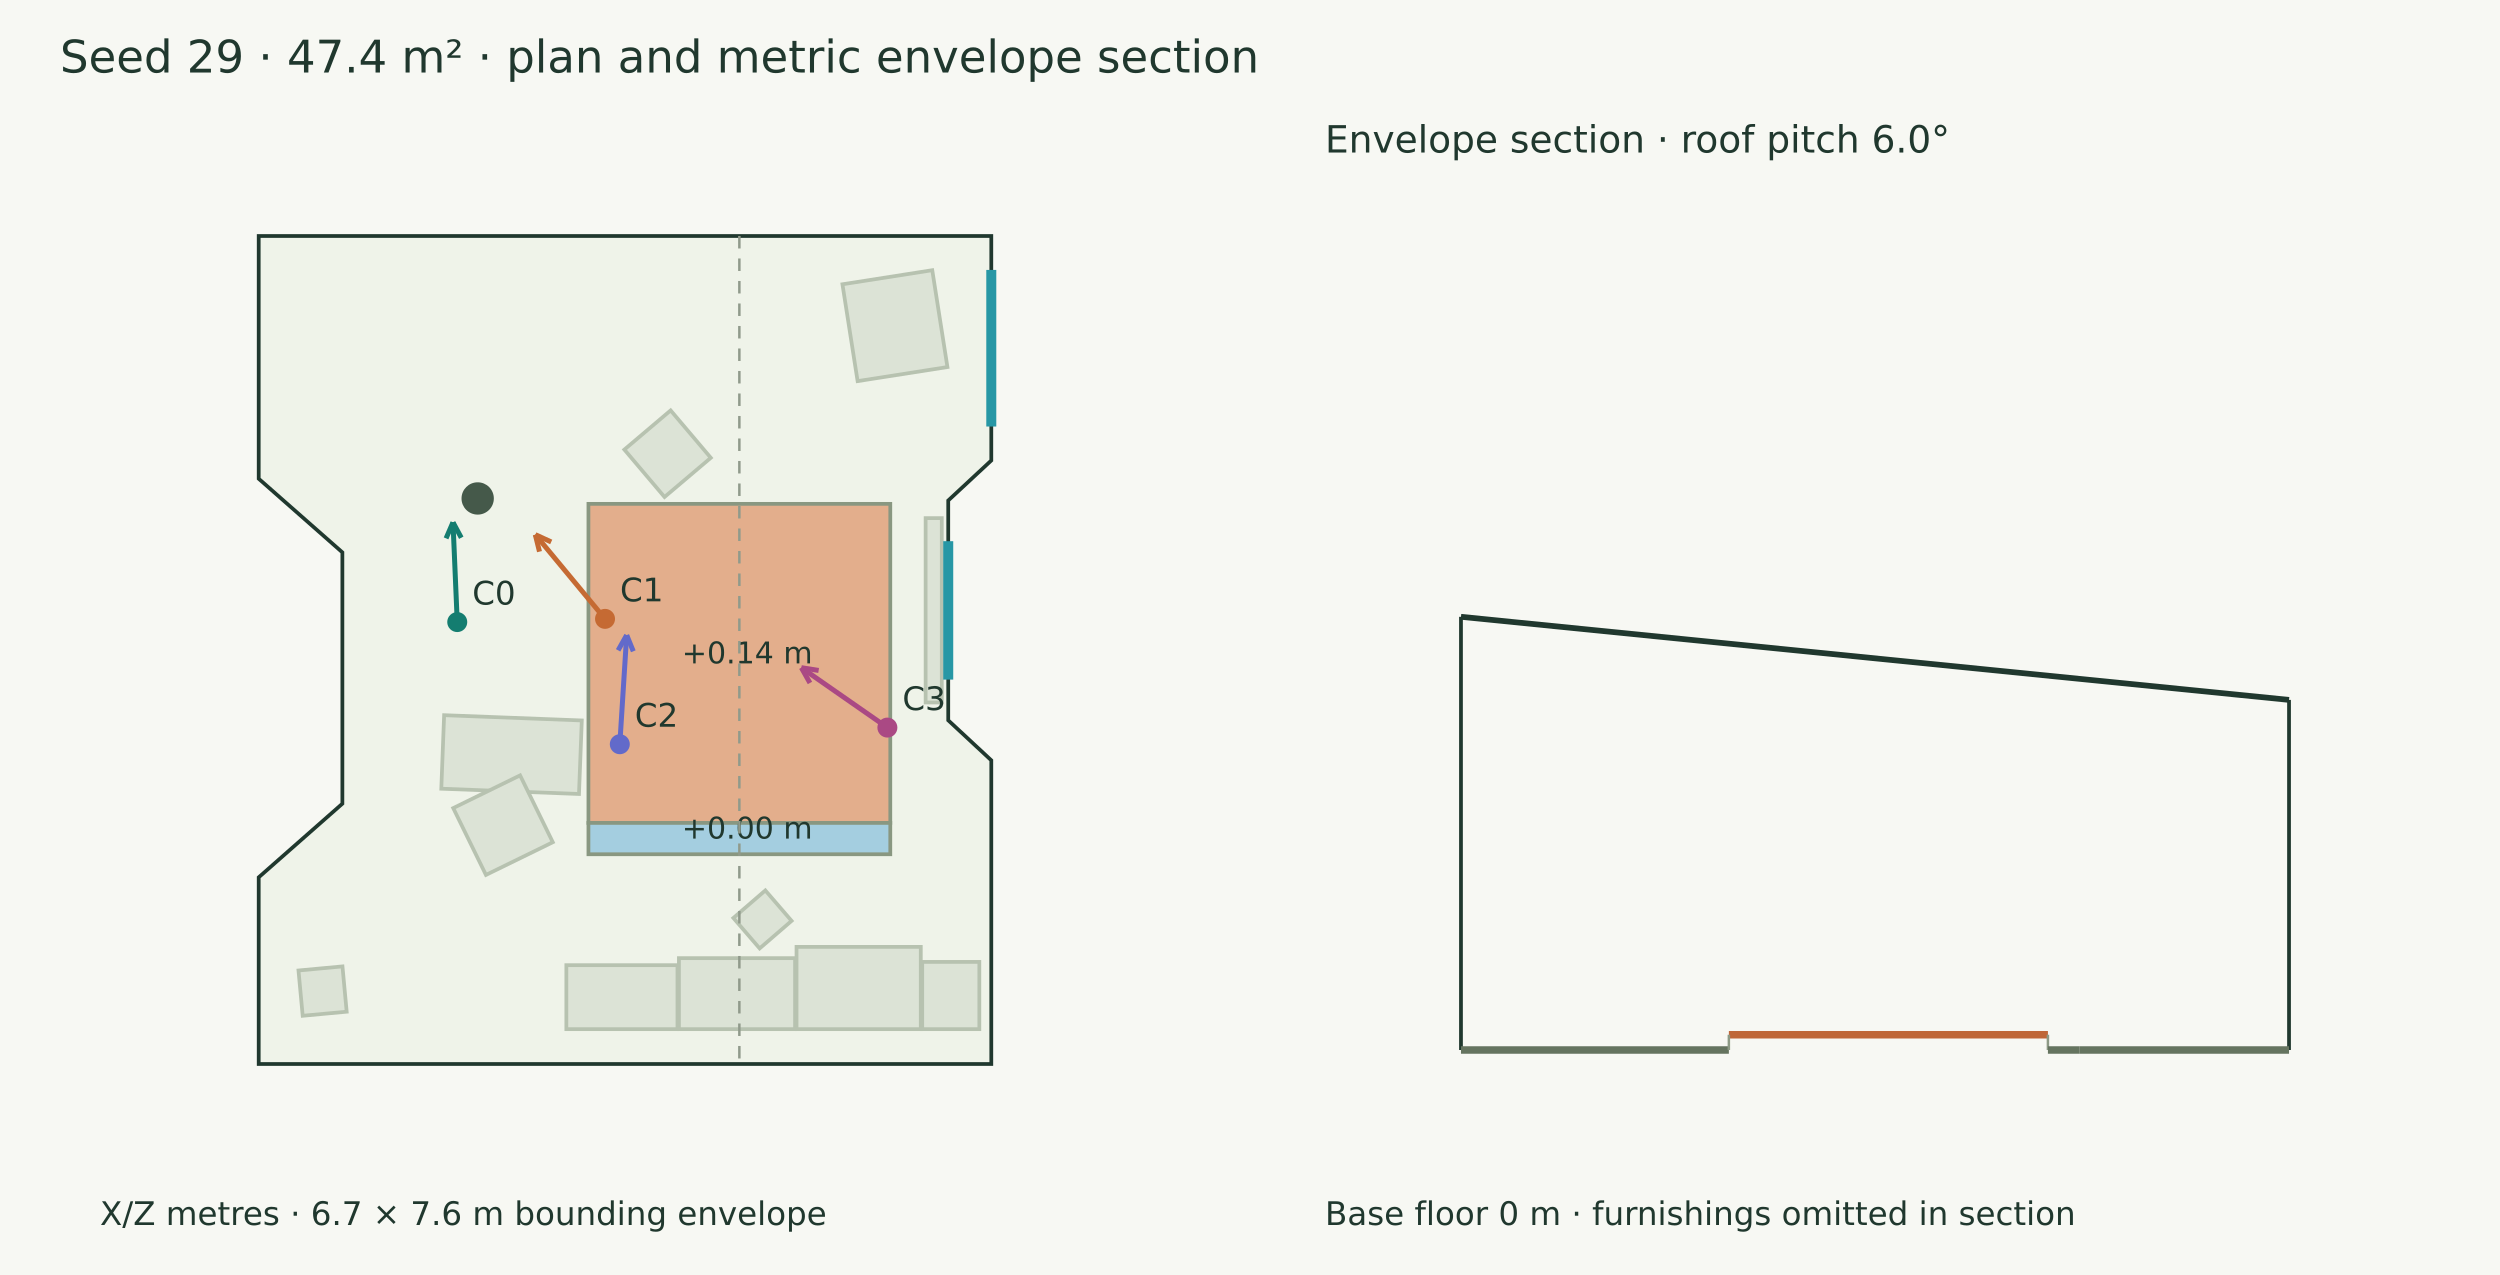
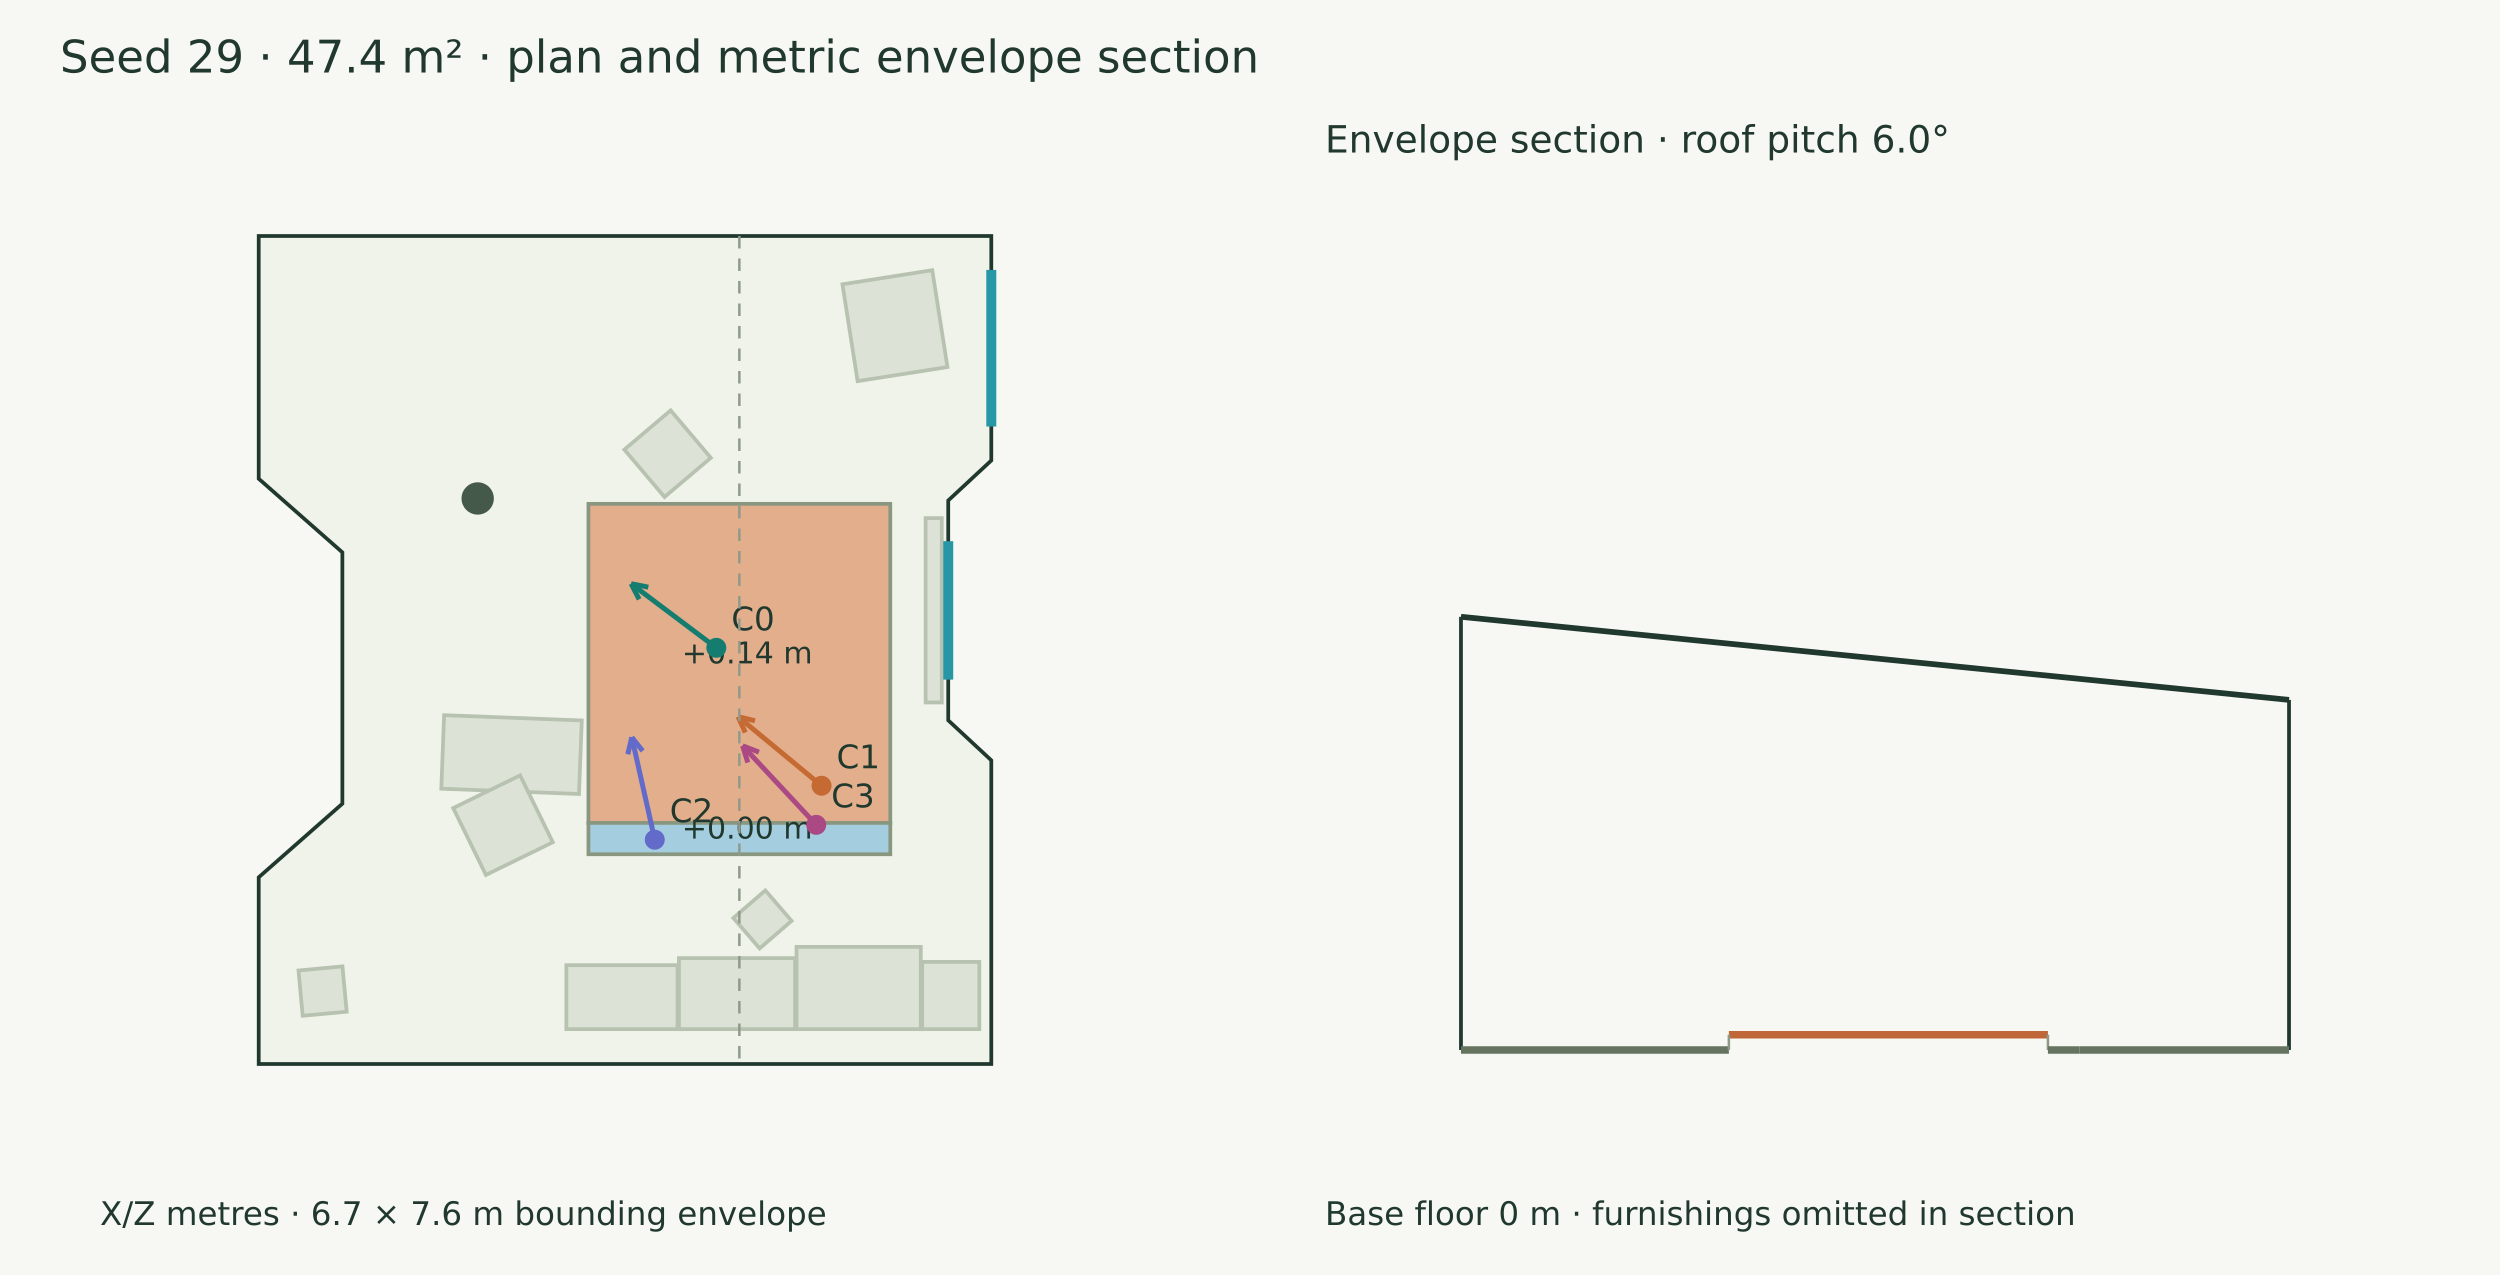
<svg xmlns="http://www.w3.org/2000/svg" width="1000" height="510" viewBox="0 0 1000 510">
  <rect width="100%" height="100%" fill="#f7f8f3" />
  <g font-family="DejaVu Sans" fill="#20382e">
    <text x="24.000" y="29.000" font-size="18">Seed 29 · 47.4 m² · plan and metric envelope section</text>
    <polygon points="103.485,94.390 396.515,94.390 396.515,184.190 379.294,200.195 379.294,288.122 396.515,304.126 396.515,425.610 103.485,425.610 103.485,350.927 136.949,321.473 136.949,220.949 103.485,191.494" fill="#eff3e9" stroke="#20382e" stroke-width="1.5" />
    <polygon points="368.311,411.658 318.609,411.658 318.609,378.753 368.311,378.753" fill="#dce3d6" stroke="#b7c2b0" stroke-width="1.5" />
    <polygon points="318.031,411.658 271.569,411.658 271.569,383.255 318.031,383.255" fill="#dce3d6" stroke="#b7c2b0" stroke-width="1.5" />
    <polygon points="270.992,411.658 226.541,411.658 226.541,386.069 270.992,386.069" fill="#dce3d6" stroke="#b7c2b0" stroke-width="1.5" />
    <polygon points="391.731,411.658 368.888,411.658 368.888,384.761 391.731,384.761" fill="#dce3d6" stroke="#b7c2b0" stroke-width="1.5" />
    <polygon points="177.648,286.072 232.720,288.186 231.591,317.595 176.520,315.481" fill="#dce3d6" stroke="#b7c2b0" stroke-width="1.5" />
    <polygon points="181.292,323.227 208.034,310.143 221.118,336.884 194.376,349.968" fill="#dce3d6" stroke="#b7c2b0" stroke-width="1.5" />
    <polygon points="372.902,108.080 378.973,146.820 343.046,152.450 336.975,113.711" fill="#dce3d6" stroke="#b7c2b0" stroke-width="1.5" />
    <polygon points="136.983,386.557 138.670,404.675 121.081,406.313 119.393,388.195" fill="#dce3d6" stroke="#b7c2b0" stroke-width="1.5" />
    <polygon points="316.636,368.345 303.858,379.368 293.352,367.189 306.130,356.166" fill="#dce3d6" stroke="#b7c2b0" stroke-width="1.5" />
-     <polygon points="238.160,302.870 260.323,299.606 263.662,322.273 241.498,325.537" fill="#dce3d6" stroke="#b7c2b0" stroke-width="1.5" />
    <polygon points="259.825,257.933 256.968,233.361 280.721,230.599 283.578,255.171" fill="#dce3d6" stroke="#b7c2b0" stroke-width="1.5" />
    <polygon points="253.357,290.653 259.711,269.427 281.813,276.044 275.459,297.270" fill="#dce3d6" stroke="#b7c2b0" stroke-width="1.5" />
    <polygon points="249.742,179.840 268.253,164.160 284.317,183.124 265.806,198.803" fill="#dce3d6" stroke="#b7c2b0" stroke-width="1.5" />
    <polygon points="376.709,207.251 376.709,280.990 370.252,280.990 370.252,207.251" fill="#dce3d6" stroke="#b7c2b0" stroke-width="1.5" />
    <polygon points="235.376,201.546 356.113,201.546 356.113,329.165 235.376,329.165" fill="#e3ae8c" stroke="#899781" stroke-width="1.5" />
    <text x="272.745" y="265.355" font-size="12">+0.14 m</text>
    <polygon points="235.376,329.165 356.113,329.165 356.113,341.701 235.376,341.701" fill="#a4cee0" stroke="#899781" stroke-width="1.5" />
    <text x="272.745" y="335.433" font-size="12">+0.00 m</text>
    <circle cx="191.073" cy="199.383" r="6.463" fill="#45594a" />
    <path d="M396.515,107.968 L396.515,170.612" stroke="#2797a5" stroke-width="4" fill="none" />
    <path d="M379.294,216.475 L379.294,271.841" stroke="#2797a5" stroke-width="4" fill="none" />
-     <path d="M182.898,248.829 L181.195,208.924" stroke="#147d70" stroke-width="2" fill="none" />
-     <path d="M181.195,208.924 L184.506,215.092" stroke="#147d70" stroke-width="2" fill="none" />
-     <path d="M181.195,208.924 L178.422,215.351" stroke="#147d70" stroke-width="2" fill="none" />
-     <circle cx="182.898" cy="248.829" r="4" fill="#147d70" />
-     <text x="188.898" y="241.829" font-size="13">C0</text>
-     <path d="M242.013,247.545 L214.124,213.864" stroke="#c56a33" stroke-width="2" fill="none" />
-     <path d="M214.124,213.864 L220.489,216.777" stroke="#c56a33" stroke-width="2" fill="none" />
-     <path d="M214.124,213.864 L215.799,220.661" stroke="#c56a33" stroke-width="2" fill="none" />
-     <circle cx="242.013" cy="247.545" r="4" fill="#c56a33" />
-     <text x="248.013" y="240.545" font-size="13">C1</text>
-     <path d="M247.922,297.691 L250.675,254.034" stroke="#626aca" stroke-width="2" fill="none" />
-     <path d="M250.675,254.034 L253.317,260.516" stroke="#626aca" stroke-width="2" fill="none" />
-     <path d="M250.675,254.034 L247.240,260.133" stroke="#626aca" stroke-width="2" fill="none" />
-     <circle cx="247.922" cy="297.691" r="4" fill="#626aca" />
-     <text x="253.922" y="290.691" font-size="13">C2</text>
-     <path d="M354.951,291.035 L320.546,267.082" stroke="#aa4984" stroke-width="2" fill="none" />
-     <path d="M320.546,267.082 L327.458,268.185" stroke="#aa4984" stroke-width="2" fill="none" />
-     <path d="M320.546,267.082 L323.979,273.182" stroke="#aa4984" stroke-width="2" fill="none" />
-     <circle cx="354.951" cy="291.035" r="4" fill="#aa4984" />
-     <text x="360.951" y="284.035" font-size="13">C3</text>
+     <path d="M286.526,259.125 L252.454,233.504" stroke="#147d70" stroke-width="2" fill="none" />
+     <path d="M252.454,233.504 L259.321,234.859" stroke="#147d70" stroke-width="2" fill="none" />
+     <path d="M252.454,233.504 L255.662,239.726" stroke="#147d70" stroke-width="2" fill="none" />
+     <circle cx="286.526" cy="259.125" r="4" fill="#147d70" />
+     <text x="292.526" y="252.125" font-size="13">C0</text>
+     <path d="M328.621,314.298 L295.209,286.656" stroke="#c56a33" stroke-width="2" fill="none" />
+     <path d="M295.209,286.656 L302.007,288.328" stroke="#c56a33" stroke-width="2" fill="none" />
+     <path d="M295.209,286.656 L298.125,293.020" stroke="#c56a33" stroke-width="2" fill="none" />
+     <circle cx="328.621" cy="314.298" r="4" fill="#c56a33" />
+     <text x="334.621" y="307.298" font-size="13">C1</text>
+     <path d="M261.905,335.883 L252.716,294.898" stroke="#626aca" stroke-width="2" fill="none" />
+     <path d="M252.716,294.898 L257.066,300.383" stroke="#626aca" stroke-width="2" fill="none" />
+     <path d="M252.716,294.898 L251.124,301.715" stroke="#626aca" stroke-width="2" fill="none" />
+     <circle cx="261.905" cy="335.883" r="4" fill="#626aca" />
+     <text x="267.905" y="328.883" font-size="13">C2</text>
+     <path d="M326.499,329.938 L297.049,298.326" stroke="#aa4984" stroke-width="2" fill="none" />
+     <path d="M297.049,298.326 L303.573,300.862" stroke="#aa4984" stroke-width="2" fill="none" />
+     <path d="M297.049,298.326 L299.117,305.013" stroke="#aa4984" stroke-width="2" fill="none" />
+     <circle cx="326.499" cy="329.938" r="4" fill="#aa4984" />
+     <text x="332.499" y="322.938" font-size="13">C3</text>
    <text x="40.000" y="490.000" font-size="13">X/Z metres · 6.7 × 7.6 m bounding envelope</text>
    <path d="M295.745,94.390 L295.745,425.610" stroke="#909a8b" stroke-width="1" stroke-dasharray="5 4" fill="none" />
    <path d="M584.390,246.725 L915.610,279.958" stroke="#20382e" stroke-width="2.3" fill="none" />
    <path d="M584.390,420.000 L584.390,246.725" stroke="#20382e" stroke-width="1.5" fill="none" />
    <path d="M915.610,420.000 L915.610,279.958" stroke="#20382e" stroke-width="1.5" fill="none" />
    <path d="M584.390,420.000 L691.546,420.000" stroke="#65745f" stroke-width="3" fill="none" />
    <path d="M584.390,420.000 L584.390,420.000" stroke="#8d9a85" stroke-width="1" fill="none" />
    <path d="M691.546,420.000 L691.546,420.000" stroke="#8d9a85" stroke-width="1" fill="none" />
    <path d="M691.546,413.898 L819.165,413.898" stroke="#bf6738" stroke-width="3" fill="none" />
    <path d="M691.546,420.000 L691.546,413.898" stroke="#8d9a85" stroke-width="1" fill="none" />
    <path d="M819.165,420.000 L819.165,413.898" stroke="#8d9a85" stroke-width="1" fill="none" />
    <path d="M819.165,420.000 L831.701,420.000" stroke="#65745f" stroke-width="3" fill="none" />
    <path d="M819.165,420.000 L819.165,420.000" stroke="#8d9a85" stroke-width="1" fill="none" />
    <path d="M831.701,420.000 L831.701,420.000" stroke="#8d9a85" stroke-width="1" fill="none" />
    <path d="M831.701,420.000 L915.610,420.000" stroke="#65745f" stroke-width="3" fill="none" />
    <path d="M831.701,420.000 L831.701,420.000" stroke="#8d9a85" stroke-width="1" fill="none" />
    <path d="M915.610,420.000 L915.610,420.000" stroke="#8d9a85" stroke-width="1" fill="none" />
    <text x="530.000" y="61.000" font-size="15">Envelope section · roof pitch 6.0°</text>
    <text x="530.000" y="490.000" font-size="13">Base floor 0 m · furnishings omitted in section</text>
  </g>
</svg>
